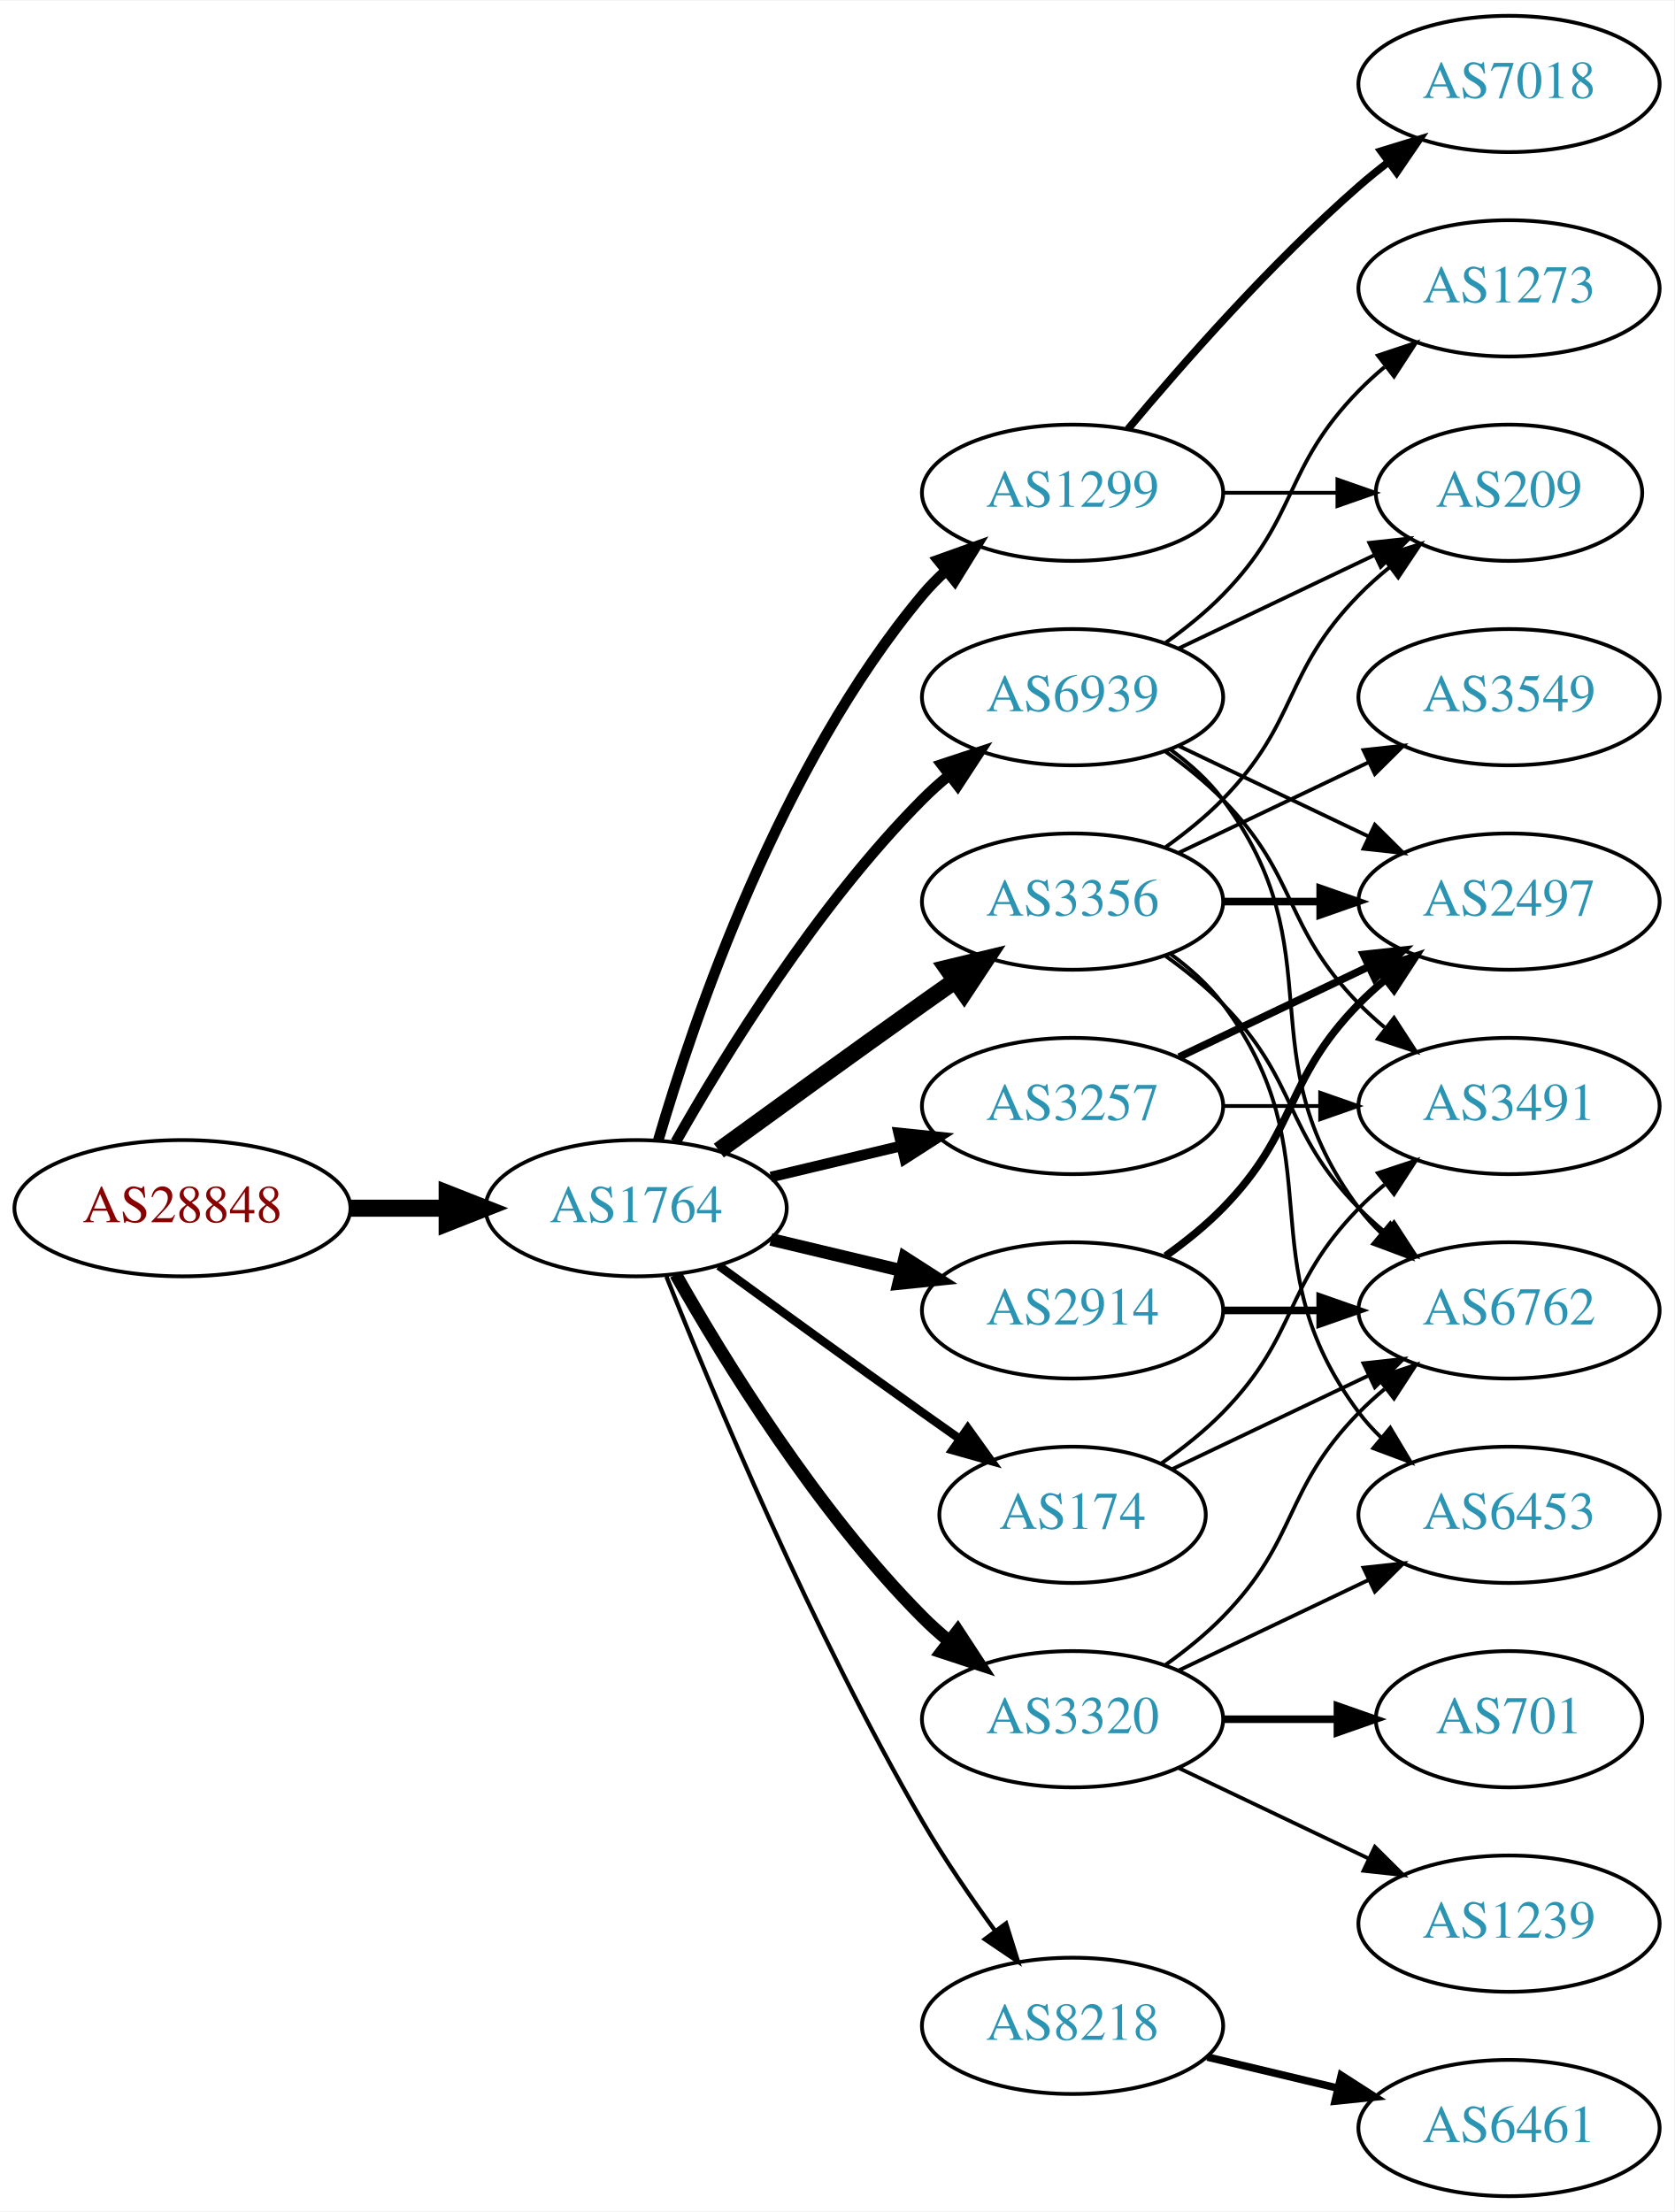
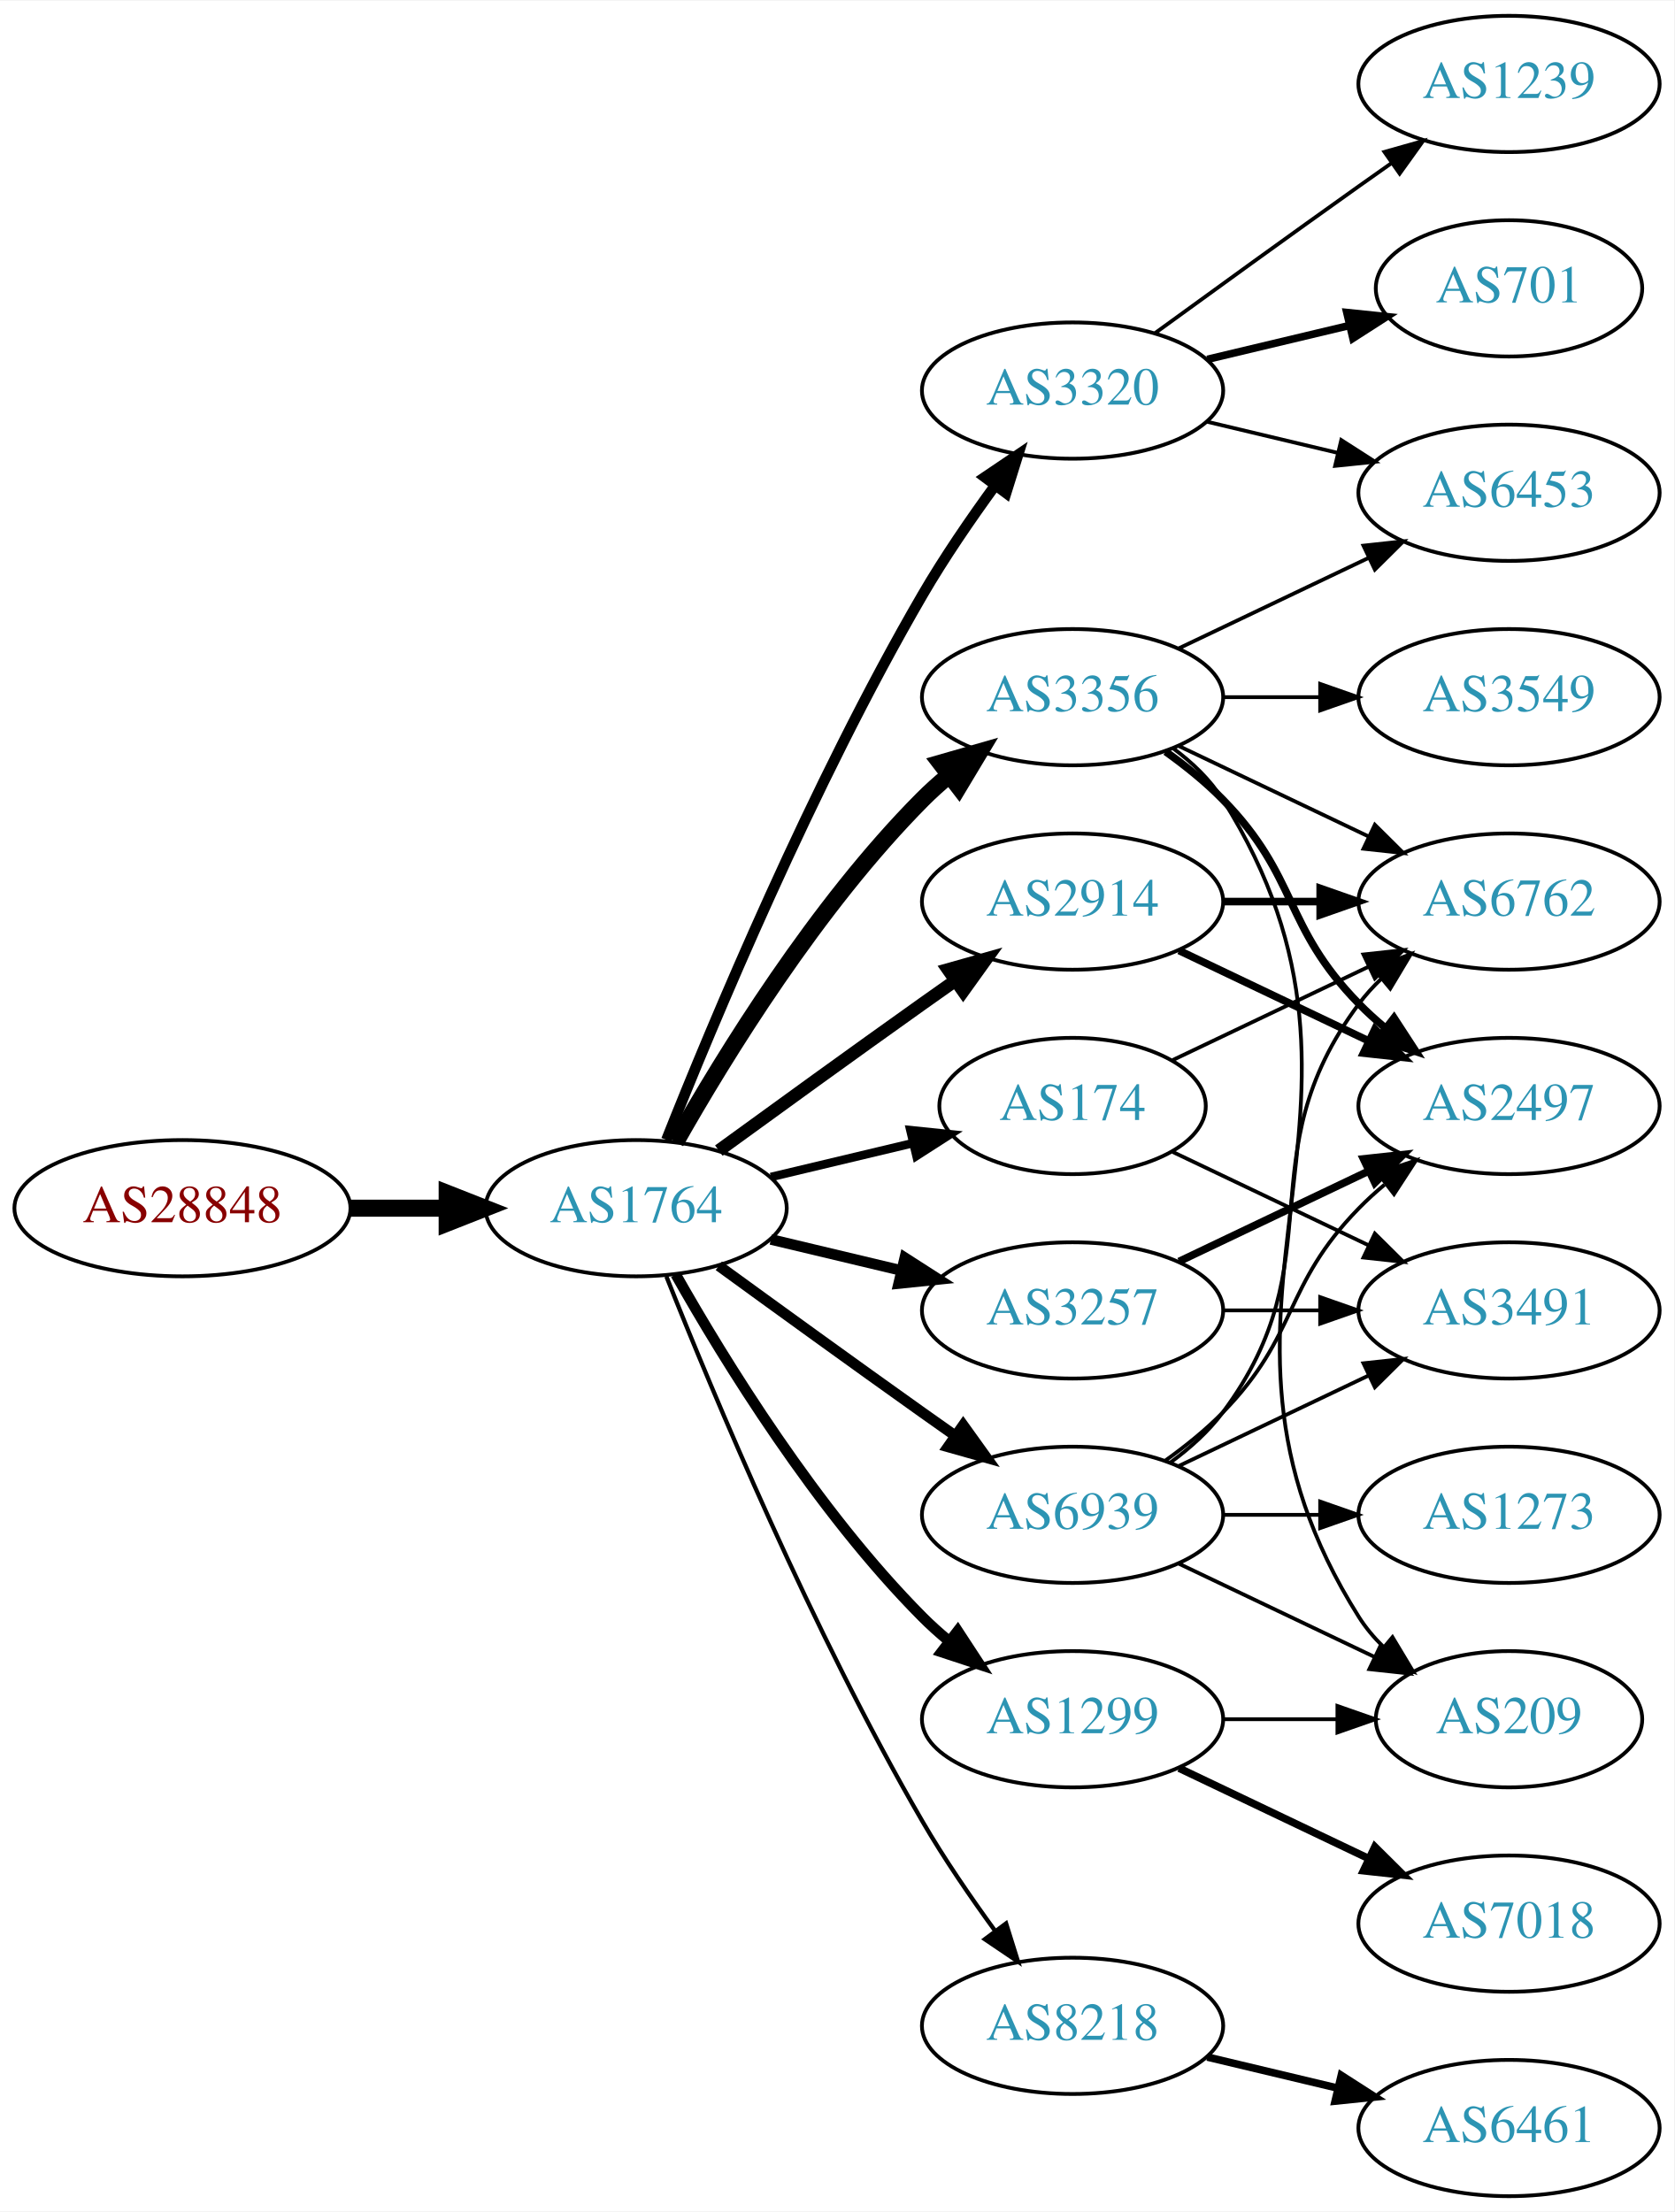
<svg xmlns="http://www.w3.org/2000/svg" xmlns:xlink="http://www.w3.org/1999/xlink" width="442pt" height="584pt" viewBox="0.00 0.00 442.27 584.00">
  <g id="graph0" class="graph" transform="scale(1 1) rotate(0) translate(4 580)">
    <polygon fill="white" stroke="none" points="-4,4 -4,-580 438.271,-580 438.271,4 -4,4" />
    <g id="node1" class="node">
      <g id="a_node1">
        <a xlink:href="/asn/28848" xlink:title="AS28848 ~ UNIDO-AS [AT]">
          <ellipse fill="#ffffff" stroke="black" cx="44.196" cy="-261" rx="44.393" ry="18" />
          <text text-anchor="middle" x="44.196" y="-257.3" font-family="Times,serif" font-size="14.00" fill="#880000">AS28848</text>
        </a>
      </g>
    </g>
    <g id="node2" class="node">
      <g id="a_node2">
        <a xlink:href="/asn/1764" xlink:title="AS1764 ~ NEXTLAYER-AS [AT]">
          <ellipse fill="#ffffff" stroke="black" cx="164.039" cy="-261" rx="39.794" ry="18" />
          <text text-anchor="middle" x="164.039" y="-257.3" font-family="Times,serif" font-size="14.00" fill="#2c94b3">AS1764</text>
        </a>
      </g>
    </g>
    <g id="edge1" class="edge">
      <path fill="none" stroke="black" stroke-width="4.5" d="M88.407,-261C96.72,-261 105.482,-261 113.965,-261" />
      <polygon fill="black" stroke="black" stroke-width="4.5" points="114.123,-264.938 124.123,-261 114.123,-257.063 114.123,-264.938" />
    </g>
    <g id="node3" class="node">
      <g id="a_node3">
-         <a xlink:href="/asn/1299" xlink:title="AS1299 ~ Telia Carrier [EU]">
-           <ellipse fill="#ffffff" stroke="black" cx="279.332" cy="-450" rx="39.794" ry="18" />
-           <text text-anchor="middle" x="279.332" y="-446.3" font-family="Times,serif" font-size="14.00" fill="#2c94b3">AS1299</text>
+         <a xlink:href="/asn/3320" xlink:title="AS3320 ~ DTAG [DE]">
+           <ellipse fill="#ffffff" stroke="black" cx="279.332" cy="-477" rx="39.794" ry="18" />
+           <text text-anchor="middle" x="279.332" y="-473.3" font-family="Times,serif" font-size="14.00" fill="#2c94b3">AS3320</text>
        </a>
      </g>
    </g>
    <g id="edge2" class="edge">
-       <path fill="none" stroke="black" stroke-width="2.812" d="M169.913,-279.002C179.227,-310.844 202.043,-377.981 239.685,-423 241.555,-425.237 243.654,-427.374 245.88,-429.396" />
-       <polygon fill="black" stroke="black" stroke-width="2.812" points="243.823,-432.234 253.799,-435.804 248.227,-426.793 243.823,-432.234" />
+       <path fill="none" stroke="black" stroke-width="2.812" d="M172.042,-279.051C184.169,-309.57 210.587,-372.933 239.685,-423 245.392,-432.819 252.43,-443.078 258.929,-451.984" />
+       <polygon fill="black" stroke="black" stroke-width="2.812" points="256.155,-454.119 264.934,-460.05 261.77,-449.938 256.155,-454.119" />
    </g>
    <g id="node4" class="node">
      <g id="a_node4">
-         <a xlink:href="/asn/3356" xlink:title="AS3356 ~ Level 3 Parent, LLC [US]">
+         <a xlink:href="/asn/2914" xlink:title="AS2914 ~ NTT America, Inc. [US]">
          <ellipse fill="#ffffff" stroke="black" cx="279.332" cy="-342" rx="39.794" ry="18" />
-           <text text-anchor="middle" x="279.332" y="-338.3" font-family="Times,serif" font-size="14.00" fill="#2c94b3">AS3356</text>
+           <text text-anchor="middle" x="279.332" y="-338.3" font-family="Times,serif" font-size="14.00" fill="#2c94b3">AS2914</text>
        </a>
      </g>
    </g>
    <g id="edge3" class="edge">
-       <path fill="none" stroke="black" stroke-width="4.5" d="M185.887,-276.222C200.821,-287.091 221.435,-302.025 239.685,-315 242.506,-317.005 245.449,-319.085 248.397,-321.159" />
-       <polygon fill="black" stroke="black" stroke-width="4.5" points="246.173,-324.409 256.621,-326.926 250.694,-317.961 246.173,-324.409" />
+       <path fill="none" stroke="black" stroke-width="3.375" d="M185.887,-276.222C200.821,-287.091 221.435,-302.025 239.685,-315 242.506,-317.005 245.449,-319.085 248.397,-321.159" />
+       <polygon fill="black" stroke="black" stroke-width="3.375" points="246.424,-324.05 256.621,-326.926 250.443,-318.319 246.424,-324.05" />
    </g>
    <g id="node5" class="node">
      <g id="a_node5">
        <a xlink:href="/asn/3257" xlink:title="AS3257 ~ GTT [DE]">
-           <ellipse fill="#ffffff" stroke="black" cx="279.332" cy="-288" rx="39.794" ry="18" />
-           <text text-anchor="middle" x="279.332" y="-284.3" font-family="Times,serif" font-size="14.00" fill="#2c94b3">AS3257</text>
+           <ellipse fill="#ffffff" stroke="black" cx="279.332" cy="-234" rx="39.794" ry="18" />
+           <text text-anchor="middle" x="279.332" y="-230.3" font-family="Times,serif" font-size="14.00" fill="#2c94b3">AS3257</text>
        </a>
      </g>
    </g>
    <g id="edge4" class="edge">
-       <path fill="none" stroke="black" stroke-width="2.812" d="M199.646,-269.248C210.517,-271.838 222.671,-274.735 234.114,-277.462" />
-       <polygon fill="black" stroke="black" stroke-width="2.812" points="233.397,-280.889 243.936,-279.803 235.02,-274.08 233.397,-280.889" />
+       <path fill="none" stroke="black" stroke-width="2.812" d="M199.646,-252.752C210.517,-250.162 222.671,-247.265 234.114,-244.538" />
+       <polygon fill="black" stroke="black" stroke-width="2.812" points="235.02,-247.92 243.936,-242.197 233.397,-241.111 235.02,-247.92" />
    </g>
    <g id="node6" class="node">
      <g id="a_node6">
-         <a xlink:href="/asn/3320" xlink:title="AS3320 ~ DTAG [DE]">
-           <ellipse fill="#ffffff" stroke="black" cx="279.332" cy="-126" rx="39.794" ry="18" />
-           <text text-anchor="middle" x="279.332" y="-122.3" font-family="Times,serif" font-size="14.00" fill="#2c94b3">AS3320</text>
+         <a xlink:href="/asn/174" xlink:title="AS174 ~ Cogent Communications [US]">
+           <ellipse fill="#ffffff" stroke="black" cx="279.332" cy="-288" rx="35.194" ry="18" />
+           <text text-anchor="middle" x="279.332" y="-284.3" font-family="Times,serif" font-size="14.00" fill="#2c94b3">AS174</text>
        </a>
      </g>
    </g>
    <g id="edge5" class="edge">
-       <path fill="none" stroke="black" stroke-width="3.375" d="M174.498,-243.51C187.28,-220.904 211.712,-181.114 239.685,-153 241.796,-150.879 244.092,-148.812 246.477,-146.829" />
-       <polygon fill="black" stroke="black" stroke-width="3.375" points="248.993,-149.31 254.793,-140.444 244.73,-143.758 248.993,-149.31" />
+       <path fill="none" stroke="black" stroke-width="2.25" d="M199.646,-269.248C211.44,-272.058 224.745,-275.229 237.013,-278.153" />
+       <polygon fill="black" stroke="black" stroke-width="2.25" points="236.479,-281.624 247.018,-280.537 238.101,-274.814 236.479,-281.624" />
    </g>
    <g id="node7" class="node">
      <g id="a_node7">
-         <a xlink:href="/asn/174" xlink:title="AS174 ~ Cogent Communications [US]">
-           <ellipse fill="#ffffff" stroke="black" cx="279.332" cy="-180" rx="35.194" ry="18" />
-           <text text-anchor="middle" x="279.332" y="-176.3" font-family="Times,serif" font-size="14.00" fill="#2c94b3">AS174</text>
+         <a xlink:href="/asn/3356" xlink:title="AS3356 ~ Level 3 Parent, LLC [US]">
+           <ellipse fill="#ffffff" stroke="black" cx="279.332" cy="-396" rx="39.794" ry="18" />
+           <text text-anchor="middle" x="279.332" y="-392.3" font-family="Times,serif" font-size="14.00" fill="#2c94b3">AS3356</text>
        </a>
      </g>
    </g>
    <g id="edge6" class="edge">
-       <path fill="none" stroke="black" stroke-width="2.25" d="M185.887,-245.778C200.821,-234.909 221.435,-219.975 239.685,-207 242.895,-204.718 246.264,-202.339 249.619,-199.982" />
-       <polygon fill="black" stroke="black" stroke-width="2.25" points="251.647,-202.834 257.83,-194.23 247.631,-197.101 251.647,-202.834" />
+       <path fill="none" stroke="black" stroke-width="4.5" d="M174.498,-278.49C187.28,-301.096 211.712,-340.886 239.685,-369 241.796,-371.121 244.092,-373.188 246.477,-375.171" />
+       <polygon fill="black" stroke="black" stroke-width="4.5" points="244.463,-378.589 254.793,-381.556 249.259,-372.343 244.463,-378.589" />
    </g>
    <g id="node8" class="node">
      <g id="a_node8">
-         <a xlink:href="/asn/2914" xlink:title="AS2914 ~ NTT America, Inc. [US]">
-           <ellipse fill="#ffffff" stroke="black" cx="279.332" cy="-234" rx="39.794" ry="18" />
-           <text text-anchor="middle" x="279.332" y="-230.3" font-family="Times,serif" font-size="14.00" fill="#2c94b3">AS2914</text>
-         </a>
-       </g>
-     </g>
-     <g id="edge7" class="edge">
-       <path fill="none" stroke="black" stroke-width="3.375" d="M199.646,-252.752C210.517,-250.162 222.671,-247.265 234.114,-244.538" />
-       <polygon fill="black" stroke="black" stroke-width="3.375" points="235.02,-247.92 243.936,-242.197 233.397,-241.111 235.02,-247.92" />
-     </g>
-     <g id="node9" class="node">
-       <g id="a_node9">
        <a xlink:href="/asn/8218" xlink:title="AS8218 ~ legacy Neotelecoms [FR]">
          <ellipse fill="#ffffff" stroke="black" cx="279.332" cy="-45" rx="39.794" ry="18" />
          <text text-anchor="middle" x="279.332" y="-41.3" font-family="Times,serif" font-size="14.00" fill="#2c94b3">AS8218</text>
        </a>
      </g>
    </g>
-     <g id="edge8" class="edge">
+     <g id="edge7" class="edge">
      <path fill="none" stroke="black" stroke-width="1.125" d="M172.042,-242.949C184.169,-212.43 210.587,-149.067 239.685,-99 245.392,-89.181 252.43,-78.922 258.929,-70.016" />
      <polygon fill="black" stroke="black" stroke-width="1.125" points="261.77,-72.061 264.934,-61.95 256.155,-67.881 261.77,-72.061" />
+     </g>
+     <g id="node9" class="node">
+       <g id="a_node9">
+         <a xlink:href="/asn/1299" xlink:title="AS1299 ~ Telia Carrier [EU]">
+           <ellipse fill="#ffffff" stroke="black" cx="279.332" cy="-126" rx="39.794" ry="18" />
+           <text text-anchor="middle" x="279.332" y="-122.3" font-family="Times,serif" font-size="14.00" fill="#2c94b3">AS1299</text>
+         </a>
+       </g>
+     </g>
+     <g id="edge8" class="edge">
+       <path fill="none" stroke="black" stroke-width="2.812" d="M174.498,-243.51C187.28,-220.904 211.712,-181.114 239.685,-153 241.796,-150.879 244.092,-148.812 246.477,-146.829" />
+       <polygon fill="black" stroke="black" stroke-width="2.812" points="248.993,-149.31 254.793,-140.444 244.73,-143.758 248.993,-149.31" />
    </g>
    <g id="node10" class="node">
      <g id="a_node10">
        <a xlink:href="/asn/6939" xlink:title="AS6939 ~ Hurricane Electric LLC [US]">
-           <ellipse fill="#ffffff" stroke="black" cx="279.332" cy="-396" rx="39.794" ry="18" />
-           <text text-anchor="middle" x="279.332" y="-392.3" font-family="Times,serif" font-size="14.00" fill="#2c94b3">AS6939</text>
+           <ellipse fill="#ffffff" stroke="black" cx="279.332" cy="-180" rx="39.794" ry="18" />
+           <text text-anchor="middle" x="279.332" y="-176.3" font-family="Times,serif" font-size="14.00" fill="#2c94b3">AS6939</text>
        </a>
      </g>
    </g>
    <g id="edge9" class="edge">
-       <path fill="none" stroke="black" stroke-width="2.812" d="M174.498,-278.49C187.28,-301.096 211.712,-340.886 239.685,-369 241.796,-371.121 244.092,-373.188 246.477,-375.171" />
-       <polygon fill="black" stroke="black" stroke-width="2.812" points="244.73,-378.242 254.793,-381.556 248.993,-372.69 244.73,-378.242" />
+       <path fill="none" stroke="black" stroke-width="2.812" d="M185.887,-245.778C200.821,-234.909 221.435,-219.975 239.685,-207 242.506,-204.995 245.449,-202.915 248.397,-200.841" />
+       <polygon fill="black" stroke="black" stroke-width="2.812" points="250.443,-203.681 256.621,-195.074 246.424,-197.95 250.443,-203.681" />
+     </g>
+     <g id="node11" class="node">
+       <g id="a_node11">
+         <a xlink:href="/asn/701" xlink:title="AS701 ~ UUNET [US]">
+           <ellipse fill="#ffffff" stroke="black" cx="394.625" cy="-504" rx="35.194" ry="18" />
+           <text text-anchor="middle" x="394.625" y="-500.3" font-family="Times,serif" font-size="14.00" fill="#2c94b3">AS701</text>
+         </a>
+       </g>
+     </g>
+     <g id="edge10" class="edge">
+       <path fill="none" stroke="black" stroke-width="2" d="M314.939,-485.248C326.733,-488.058 340.038,-491.229 352.306,-494.153" />
+       <polygon fill="black" stroke="black" stroke-width="2" points="351.772,-497.624 362.311,-496.537 353.394,-490.814 351.772,-497.624" />
+     </g>
+     <g id="node12" class="node">
+       <g id="a_node12">
+         <a xlink:href="/asn/1239" xlink:title="AS1239 ~ Sprint [US]">
+           <ellipse fill="#ffffff" stroke="black" cx="394.625" cy="-558" rx="39.794" ry="18" />
+           <text text-anchor="middle" x="394.625" y="-554.3" font-family="Times,serif" font-size="14.00" fill="#2c94b3">AS1239</text>
+         </a>
+       </g>
+     </g>
+     <g id="edge11" class="edge">
+       <path fill="none" stroke="black" d="M301.18,-492.222C316.114,-503.091 336.727,-518.025 354.978,-531 357.799,-533.005 360.742,-535.085 363.69,-537.159" />
+       <polygon fill="black" stroke="black" points="361.717,-540.05 371.914,-542.926 365.736,-534.319 361.717,-540.05" />
+     </g>
+     <g id="node13" class="node">
+       <g id="a_node13">
+         <a xlink:href="/asn/6453" xlink:title="AS6453 ~ TATA COMMUNICATIONS (AMERICA) INC [US]">
+           <ellipse fill="#ffffff" stroke="black" cx="394.625" cy="-450" rx="39.794" ry="18" />
+           <text text-anchor="middle" x="394.625" y="-446.3" font-family="Times,serif" font-size="14.00" fill="#2c94b3">AS6453</text>
+         </a>
+       </g>
+     </g>
+     <g id="edge12" class="edge">
+       <path fill="none" stroke="black" d="M314.939,-468.752C325.81,-466.162 337.964,-463.265 349.407,-460.538" />
+       <polygon fill="black" stroke="black" points="350.313,-463.92 359.229,-458.197 348.69,-457.111 350.313,-463.92" />
+     </g>
+     <g id="node14" class="node">
+       <g id="a_node14">
+         <a xlink:href="/asn/6762" xlink:title="AS6762 ~ TELECOM ITALIA SPARKLE S.p.A. [IT]">
+           <ellipse fill="#ffffff" stroke="black" cx="394.625" cy="-342" rx="39.794" ry="18" />
+           <text text-anchor="middle" x="394.625" y="-338.3" font-family="Times,serif" font-size="14.00" fill="#2c94b3">AS6762</text>
+         </a>
+       </g>
+     </g>
+     <g id="edge13" class="edge">
+       <path fill="none" stroke="black" stroke-width="2" d="M319.004,-342C327.207,-342 335.971,-342 344.503,-342" />
+       <polygon fill="black" stroke="black" stroke-width="2" points="344.742,-345.5 354.742,-342 344.742,-338.5 344.742,-345.5" />
    </g>
    <g id="node15" class="node">
      <g id="a_node15">
-         <a xlink:href="/asn/209" xlink:title="AS209 ~ CenturyLink Communications, LLC [US]">
-           <ellipse fill="#ffffff" stroke="black" cx="394.625" cy="-450" rx="35.194" ry="18" />
-           <text text-anchor="middle" x="394.625" y="-446.3" font-family="Times,serif" font-size="14.00" fill="#2c94b3">AS209</text>
-         </a>
-       </g>
+         <a xlink:href="/asn/2497" xlink:title="AS2497 ~ Internet Initiative Japan Inc. [JP]">
+           <ellipse fill="#ffffff" stroke="black" cx="394.625" cy="-288" rx="39.794" ry="18" />
+           <text text-anchor="middle" x="394.625" y="-284.3" font-family="Times,serif" font-size="14.00" fill="#2c94b3">AS2497</text>
+         </a>
+       </g>
+     </g>
+     <g id="edge14" class="edge">
+       <path fill="none" stroke="black" stroke-width="2" d="M307.468,-329.066C322.462,-321.919 341.283,-312.948 357.506,-305.215" />
+       <polygon fill="black" stroke="black" stroke-width="2" points="359.188,-308.291 366.71,-300.829 356.177,-301.972 359.188,-308.291" />
    </g>
    <g id="edge16" class="edge">
-       <path fill="none" stroke="black" d="M319.004,-450C328.709,-450 339.2,-450 349.163,-450" />
-       <polygon fill="black" stroke="black" points="349.299,-453.5 359.299,-450 349.299,-446.5 349.299,-453.5" />
+       <path fill="none" stroke="black" stroke-width="2" d="M307.468,-246.934C322.462,-254.081 341.283,-263.052 357.506,-270.785" />
+       <polygon fill="black" stroke="black" stroke-width="2" points="356.177,-274.028 366.71,-275.171 359.188,-267.709 356.177,-274.028" />
    </g>
    <g id="node16" class="node">
      <g id="a_node16">
-         <a xlink:href="/asn/7018" xlink:title="AS7018 ~ AT&amp;T Services, Inc. [US]">
-           <ellipse fill="#ffffff" stroke="black" cx="394.625" cy="-558" rx="39.794" ry="18" />
-           <text text-anchor="middle" x="394.625" y="-554.3" font-family="Times,serif" font-size="14.00" fill="#2c94b3">AS7018</text>
+         <a xlink:href="/asn/3491" xlink:title="AS3491 ~ PCCW Global, Inc. [US]">
+           <ellipse fill="#ffffff" stroke="black" cx="394.625" cy="-234" rx="39.794" ry="18" />
+           <text text-anchor="middle" x="394.625" y="-230.3" font-family="Times,serif" font-size="14.00" fill="#2c94b3">AS3491</text>
        </a>
      </g>
    </g>
    <g id="edge15" class="edge">
-       <path fill="none" stroke="black" stroke-width="2" d="M293.962,-466.817C308.244,-483.929 331.791,-510.745 354.978,-531 357.444,-533.154 360.082,-535.294 362.78,-537.372" />
-       <polygon fill="black" stroke="black" stroke-width="2" points="360.805,-540.264 370.934,-543.37 364.953,-534.625 360.805,-540.264" />
-     </g>
-     <g id="node11" class="node">
-       <g id="a_node11">
+       <path fill="none" stroke="black" d="M319.004,-234C327.207,-234 335.971,-234 344.503,-234" />
+       <polygon fill="black" stroke="black" points="344.742,-237.5 354.742,-234 344.742,-230.5 344.742,-237.5" />
+     </g>
+     <g id="edge18" class="edge">
+       <path fill="none" stroke="black" d="M305.757,-300.119C321.059,-307.413 340.783,-316.814 357.665,-324.86" />
+       <polygon fill="black" stroke="black" points="356.172,-328.026 366.705,-329.169 359.184,-321.707 356.172,-328.026" />
+     </g>
+     <g id="edge17" class="edge">
+       <path fill="none" stroke="black" d="M305.757,-275.881C321.059,-268.587 340.783,-259.186 357.665,-251.14" />
+       <polygon fill="black" stroke="black" points="359.184,-254.293 366.705,-246.831 356.172,-247.974 359.184,-254.293" />
+     </g>
+     <g id="edge19" class="edge">
+       <path fill="none" stroke="black" d="M307.468,-408.934C322.462,-416.081 341.283,-425.052 357.506,-432.785" />
+       <polygon fill="black" stroke="black" points="356.177,-436.028 366.71,-437.171 359.188,-429.709 356.177,-436.028" />
+     </g>
+     <g id="edge20" class="edge">
+       <path fill="none" stroke="black" d="M307.468,-383.066C322.462,-375.919 341.283,-366.948 357.506,-359.215" />
+       <polygon fill="black" stroke="black" points="359.188,-362.291 366.71,-354.829 356.177,-355.972 359.188,-362.291" />
+     </g>
+     <g id="edge22" class="edge">
+       <path fill="none" stroke="black" stroke-width="2" d="M303.926,-381.611C309.182,-377.852 314.513,-373.563 318.978,-369 339.151,-348.383 334.806,-335.617 354.978,-315 357.071,-312.861 359.354,-310.782 361.731,-308.79" />
+       <polygon fill="black" stroke="black" stroke-width="2" points="364.249,-311.268 370.031,-302.389 359.974,-305.725 364.249,-311.268" />
+     </g>
+     <g id="node17" class="node">
+       <g id="a_node17">
        <a xlink:href="/asn/3549" xlink:title="AS3549 ~ Level 3 Parent, LLC [US]">
          <ellipse fill="#ffffff" stroke="black" cx="394.625" cy="-396" rx="39.794" ry="18" />
          <text text-anchor="middle" x="394.625" y="-392.3" font-family="Times,serif" font-size="14.00" fill="#2c94b3">AS3549</text>
        </a>
      </g>
    </g>
-     <g id="edge10" class="edge">
-       <path fill="none" stroke="black" d="M307.468,-354.934C322.462,-362.081 341.283,-371.052 357.506,-378.785" />
-       <polygon fill="black" stroke="black" points="356.177,-382.028 366.71,-383.171 359.188,-375.709 356.177,-382.028" />
-     </g>
-     <g id="node12" class="node">
-       <g id="a_node12">
-         <a xlink:href="/asn/2497" xlink:title="AS2497 ~ Internet Initiative Japan Inc. [JP]">
-           <ellipse fill="#ffffff" stroke="black" cx="394.625" cy="-342" rx="39.794" ry="18" />
-           <text text-anchor="middle" x="394.625" y="-338.3" font-family="Times,serif" font-size="14.00" fill="#2c94b3">AS2497</text>
-         </a>
-       </g>
-     </g>
-     <g id="edge11" class="edge">
-       <path fill="none" stroke="black" stroke-width="2" d="M319.004,-342C327.207,-342 335.971,-342 344.503,-342" />
-       <polygon fill="black" stroke="black" stroke-width="2" points="344.742,-345.5 354.742,-342 344.742,-338.5 344.742,-345.5" />
-     </g>
-     <g id="node13" class="node">
-       <g id="a_node13">
-         <a xlink:href="/asn/6453" xlink:title="AS6453 ~ TATA COMMUNICATIONS (AMERICA) INC [US]">
-           <ellipse fill="#ffffff" stroke="black" cx="394.625" cy="-180" rx="39.794" ry="18" />
-           <text text-anchor="middle" x="394.625" y="-176.3" font-family="Times,serif" font-size="14.00" fill="#2c94b3">AS6453</text>
-         </a>
-       </g>
-     </g>
-     <g id="edge12" class="edge">
-       <path fill="none" stroke="black" d="M305.262,-328.118C310.338,-324.389 315.256,-319.984 318.978,-315 349.249,-274.458 324.707,-247.542 354.978,-207 356.723,-204.664 358.73,-202.455 360.893,-200.383" />
-       <polygon fill="black" stroke="black" points="363.253,-202.973 368.694,-193.882 358.771,-197.595 363.253,-202.973" />
-     </g>
-     <g id="node14" class="node">
-       <g id="a_node14">
-         <a xlink:href="/asn/6762" xlink:title="AS6762 ~ TELECOM ITALIA SPARKLE S.p.A. [IT]">
-           <ellipse fill="#ffffff" stroke="black" cx="394.625" cy="-234" rx="39.794" ry="18" />
-           <text text-anchor="middle" x="394.625" y="-230.3" font-family="Times,serif" font-size="14.00" fill="#2c94b3">AS6762</text>
-         </a>
-       </g>
-     </g>
-     <g id="edge13" class="edge">
-       <path fill="none" stroke="black" d="M303.926,-327.611C309.182,-323.852 314.513,-319.563 318.978,-315 339.151,-294.383 334.806,-281.617 354.978,-261 357.071,-258.861 359.354,-256.782 361.731,-254.79" />
-       <polygon fill="black" stroke="black" points="364.249,-257.268 370.031,-248.389 359.974,-251.725 364.249,-257.268" />
-     </g>
-     <g id="edge14" class="edge">
-       <path fill="none" stroke="black" d="M303.926,-356.389C309.182,-360.148 314.513,-364.437 318.978,-369 339.151,-389.617 334.806,-402.383 354.978,-423 357.457,-425.534 360.204,-427.983 363.056,-430.304" />
-       <polygon fill="black" stroke="black" points="361.148,-433.248 371.242,-436.468 365.359,-427.657 361.148,-433.248" />
-     </g>
-     <g id="edge18" class="edge">
-       <path fill="none" stroke="black" stroke-width="2" d="M307.468,-300.934C322.462,-308.081 341.283,-317.052 357.506,-324.785" />
-       <polygon fill="black" stroke="black" stroke-width="2" points="356.177,-328.028 366.71,-329.171 359.188,-321.709 356.177,-328.028" />
-     </g>
-     <g id="node17" class="node">
-       <g id="a_node17">
-         <a xlink:href="/asn/3491" xlink:title="AS3491 ~ PCCW Global, Inc. [US]">
-           <ellipse fill="#ffffff" stroke="black" cx="394.625" cy="-288" rx="39.794" ry="18" />
-           <text text-anchor="middle" x="394.625" y="-284.3" font-family="Times,serif" font-size="14.00" fill="#2c94b3">AS3491</text>
-         </a>
-       </g>
-     </g>
-     <g id="edge17" class="edge">
-       <path fill="none" stroke="black" d="M319.004,-288C327.207,-288 335.971,-288 344.503,-288" />
-       <polygon fill="black" stroke="black" points="344.742,-291.5 354.742,-288 344.742,-284.5 344.742,-291.5" />
-     </g>
-     <g id="edge22" class="edge">
-       <path fill="none" stroke="black" d="M307.468,-138.934C322.462,-146.081 341.283,-155.052 357.506,-162.785" />
-       <polygon fill="black" stroke="black" points="356.177,-166.028 366.71,-167.171 359.188,-159.709 356.177,-166.028" />
-     </g>
-     <g id="edge19" class="edge">
-       <path fill="none" stroke="black" d="M303.926,-140.389C309.182,-144.148 314.513,-148.437 318.978,-153 339.151,-173.617 334.806,-186.383 354.978,-207 357.071,-209.139 359.354,-211.218 361.731,-213.21" />
-       <polygon fill="black" stroke="black" points="359.974,-216.275 370.031,-219.611 364.249,-210.732 359.974,-216.275" />
+     <g id="edge21" class="edge">
+       <path fill="none" stroke="black" d="M319.004,-396C327.207,-396 335.971,-396 344.503,-396" />
+       <polygon fill="black" stroke="black" points="344.742,-399.5 354.742,-396 344.742,-392.5 344.742,-399.5" />
    </g>
    <g id="node18" class="node">
      <g id="a_node18">
-         <a xlink:href="/asn/1239" xlink:title="AS1239 ~ Sprint [US]">
-           <ellipse fill="#ffffff" stroke="black" cx="394.625" cy="-72" rx="39.794" ry="18" />
-           <text text-anchor="middle" x="394.625" y="-68.3" font-family="Times,serif" font-size="14.00" fill="#2c94b3">AS1239</text>
-         </a>
-       </g>
-     </g>
-     <g id="edge20" class="edge">
-       <path fill="none" stroke="black" d="M307.468,-113.066C322.462,-105.919 341.283,-96.948 357.506,-89.215" />
-       <polygon fill="black" stroke="black" points="359.188,-92.291 366.71,-84.829 356.177,-85.972 359.188,-92.291" />
+         <a xlink:href="/asn/209" xlink:title="AS209 ~ CenturyLink Communications, LLC [US]">
+           <ellipse fill="#ffffff" stroke="black" cx="394.625" cy="-126" rx="35.194" ry="18" />
+           <text text-anchor="middle" x="394.625" y="-122.3" font-family="Times,serif" font-size="14.00" fill="#2c94b3">AS209</text>
+         </a>
+       </g>
+     </g>
+     <g id="edge23" class="edge">
+       <path fill="none" stroke="black" d="M305.858,-382.528C310.903,-378.777 315.658,-374.26 318.978,-369 370.928,-286.7 303.028,-235.3 354.978,-153 356.769,-150.162 358.978,-147.541 361.425,-145.14" />
+       <polygon fill="black" stroke="black" points="363.843,-147.681 369.298,-138.598 359.37,-142.296 363.843,-147.681" />
    </g>
    <g id="node19" class="node">
      <g id="a_node19">
-         <a xlink:href="/asn/701" xlink:title="AS701 ~ UUNET [US]">
-           <ellipse fill="#ffffff" stroke="black" cx="394.625" cy="-126" rx="35.194" ry="18" />
-           <text text-anchor="middle" x="394.625" y="-122.3" font-family="Times,serif" font-size="14.00" fill="#2c94b3">AS701</text>
-         </a>
-       </g>
-     </g>
-     <g id="edge21" class="edge">
-       <path fill="none" stroke="black" stroke-width="2" d="M319.004,-126C328.709,-126 339.2,-126 349.163,-126" />
-       <polygon fill="black" stroke="black" stroke-width="2" points="349.299,-129.5 359.299,-126 349.299,-122.5 349.299,-129.5" />
-     </g>
-     <g id="edge24" class="edge">
-       <path fill="none" stroke="black" d="M305.757,-192.119C321.059,-199.413 340.783,-208.814 357.665,-216.86" />
-       <polygon fill="black" stroke="black" points="356.172,-220.026 366.705,-221.169 359.184,-213.707 356.172,-220.026" />
-     </g>
-     <g id="edge23" class="edge">
-       <path fill="none" stroke="black" d="M302.714,-193.532C308.356,-197.49 314.17,-202.086 318.978,-207 339.151,-227.617 334.806,-240.383 354.978,-261 357.071,-263.139 359.354,-265.218 361.731,-267.21" />
-       <polygon fill="black" stroke="black" points="359.974,-270.275 370.031,-273.611 364.249,-264.732 359.974,-270.275" />
-     </g>
-     <g id="edge25" class="edge">
-       <path fill="none" stroke="black" stroke-width="2" d="M303.926,-248.389C309.182,-252.148 314.513,-256.437 318.978,-261 339.151,-281.617 334.806,-294.383 354.978,-315 357.071,-317.139 359.354,-319.218 361.731,-321.21" />
-       <polygon fill="black" stroke="black" stroke-width="2" points="359.974,-324.275 370.031,-327.611 364.249,-318.732 359.974,-324.275" />
-     </g>
-     <g id="edge26" class="edge">
-       <path fill="none" stroke="black" stroke-width="2" d="M319.004,-234C327.207,-234 335.971,-234 344.503,-234" />
-       <polygon fill="black" stroke="black" stroke-width="2" points="344.742,-237.5 354.742,-234 344.742,-230.5 344.742,-237.5" />
-     </g>
-     <g id="node20" class="node">
-       <g id="a_node20">
        <a xlink:href="/asn/6461" xlink:title="AS6461 ~ Zayo Bandwidth [US]">
          <ellipse fill="#ffffff" stroke="black" cx="394.625" cy="-18" rx="39.794" ry="18" />
          <text text-anchor="middle" x="394.625" y="-14.3" font-family="Times,serif" font-size="14.00" fill="#2c94b3">AS6461</text>
        </a>
      </g>
    </g>
-     <g id="edge27" class="edge">
+     <g id="edge24" class="edge">
      <path fill="none" stroke="black" stroke-width="2" d="M314.939,-36.752C325.81,-34.162 337.964,-31.265 349.407,-28.538" />
      <polygon fill="black" stroke="black" stroke-width="2" points="350.313,-31.92 359.229,-26.197 348.69,-25.111 350.313,-31.92" />
    </g>
-     <g id="edge32" class="edge">
-       <path fill="none" stroke="black" d="M307.468,-383.066C322.462,-375.919 341.283,-366.948 357.506,-359.215" />
-       <polygon fill="black" stroke="black" points="359.188,-362.291 366.71,-354.829 356.177,-355.972 359.188,-362.291" />
+     <g id="edge26" class="edge">
+       <path fill="none" stroke="black" d="M319.004,-126C328.709,-126 339.2,-126 349.163,-126" />
+       <polygon fill="black" stroke="black" points="349.299,-129.5 359.299,-126 349.299,-122.5 349.299,-129.5" />
+     </g>
+     <g id="node20" class="node">
+       <g id="a_node20">
+         <a xlink:href="/asn/7018" xlink:title="AS7018 ~ AT&amp;T Services, Inc. [US]">
+           <ellipse fill="#ffffff" stroke="black" cx="394.625" cy="-72" rx="39.794" ry="18" />
+           <text text-anchor="middle" x="394.625" y="-68.3" font-family="Times,serif" font-size="14.00" fill="#2c94b3">AS7018</text>
+         </a>
+       </g>
+     </g>
+     <g id="edge25" class="edge">
+       <path fill="none" stroke="black" stroke-width="2" d="M307.468,-113.066C322.462,-105.919 341.283,-96.948 357.506,-89.215" />
+       <polygon fill="black" stroke="black" stroke-width="2" points="359.188,-92.291 366.71,-84.829 356.177,-85.972 359.188,-92.291" />
+     </g>
+     <g id="edge27" class="edge">
+       <path fill="none" stroke="black" d="M305.262,-193.882C310.338,-197.611 315.256,-202.016 318.978,-207 349.249,-247.542 324.707,-274.458 354.978,-315 356.723,-317.336 358.73,-319.545 360.893,-321.617" />
+       <polygon fill="black" stroke="black" points="358.771,-324.405 368.694,-328.118 363.253,-319.027 358.771,-324.405" />
+     </g>
+     <g id="edge31" class="edge">
+       <path fill="none" stroke="black" d="M303.926,-194.389C309.182,-198.148 314.513,-202.437 318.978,-207 339.151,-227.617 334.806,-240.383 354.978,-261 357.071,-263.139 359.354,-265.218 361.731,-267.21" />
+       <polygon fill="black" stroke="black" points="359.974,-270.275 370.031,-273.611 364.249,-264.732 359.974,-270.275" />
+     </g>
+     <g id="edge28" class="edge">
+       <path fill="none" stroke="black" d="M307.468,-192.934C322.462,-200.081 341.283,-209.052 357.506,-216.785" />
+       <polygon fill="black" stroke="black" points="356.177,-220.028 366.71,-221.171 359.188,-213.709 356.177,-220.028" />
    </g>
    <g id="edge29" class="edge">
-       <path fill="none" stroke="black" d="M305.262,-382.118C310.338,-378.389 315.256,-373.984 318.978,-369 349.249,-328.458 324.707,-301.542 354.978,-261 356.723,-258.664 358.73,-256.455 360.893,-254.383" />
-       <polygon fill="black" stroke="black" points="363.253,-256.973 368.694,-247.882 358.771,-251.595 363.253,-256.973" />
-     </g>
-     <g id="edge28" class="edge">
-       <path fill="none" stroke="black" d="M307.468,-408.934C322.9,-416.29 342.385,-425.577 358.92,-433.459" />
-       <polygon fill="black" stroke="black" points="357.729,-436.768 368.262,-437.911 360.741,-430.449 357.729,-436.768" />
-     </g>
-     <g id="edge30" class="edge">
-       <path fill="none" stroke="black" d="M303.926,-381.611C309.182,-377.852 314.513,-373.563 318.978,-369 339.151,-348.383 334.806,-335.617 354.978,-315 357.071,-312.861 359.354,-310.782 361.731,-308.79" />
-       <polygon fill="black" stroke="black" points="364.249,-311.268 370.031,-302.389 359.974,-305.725 364.249,-311.268" />
+       <path fill="none" stroke="black" d="M307.468,-167.066C322.9,-159.71 342.385,-150.423 358.92,-142.541" />
+       <polygon fill="black" stroke="black" points="360.741,-145.551 368.262,-138.089 357.729,-139.232 360.741,-145.551" />
    </g>
    <g id="node21" class="node">
      <g id="a_node21">
        <a xlink:href="/asn/1273" xlink:title="AS1273 ~ Vodafone Group PLC [EU]">
-           <ellipse fill="#ffffff" stroke="black" cx="394.625" cy="-504" rx="39.794" ry="18" />
-           <text text-anchor="middle" x="394.625" y="-500.3" font-family="Times,serif" font-size="14.00" fill="#2c94b3">AS1273</text>
-         </a>
-       </g>
-     </g>
-     <g id="edge31" class="edge">
-       <path fill="none" stroke="black" d="M303.926,-410.389C309.182,-414.148 314.513,-418.437 318.978,-423 339.151,-443.617 334.806,-456.383 354.978,-477 357.071,-479.139 359.354,-481.218 361.731,-483.21" />
-       <polygon fill="black" stroke="black" points="359.974,-486.275 370.031,-489.611 364.249,-480.732 359.974,-486.275" />
+           <ellipse fill="#ffffff" stroke="black" cx="394.625" cy="-180" rx="39.794" ry="18" />
+           <text text-anchor="middle" x="394.625" y="-176.3" font-family="Times,serif" font-size="14.00" fill="#2c94b3">AS1273</text>
+         </a>
+       </g>
+     </g>
+     <g id="edge30" class="edge">
+       <path fill="none" stroke="black" d="M319.004,-180C327.207,-180 335.971,-180 344.503,-180" />
+       <polygon fill="black" stroke="black" points="344.742,-183.5 354.742,-180 344.742,-176.5 344.742,-183.5" />
    </g>
  </g>
</svg>
